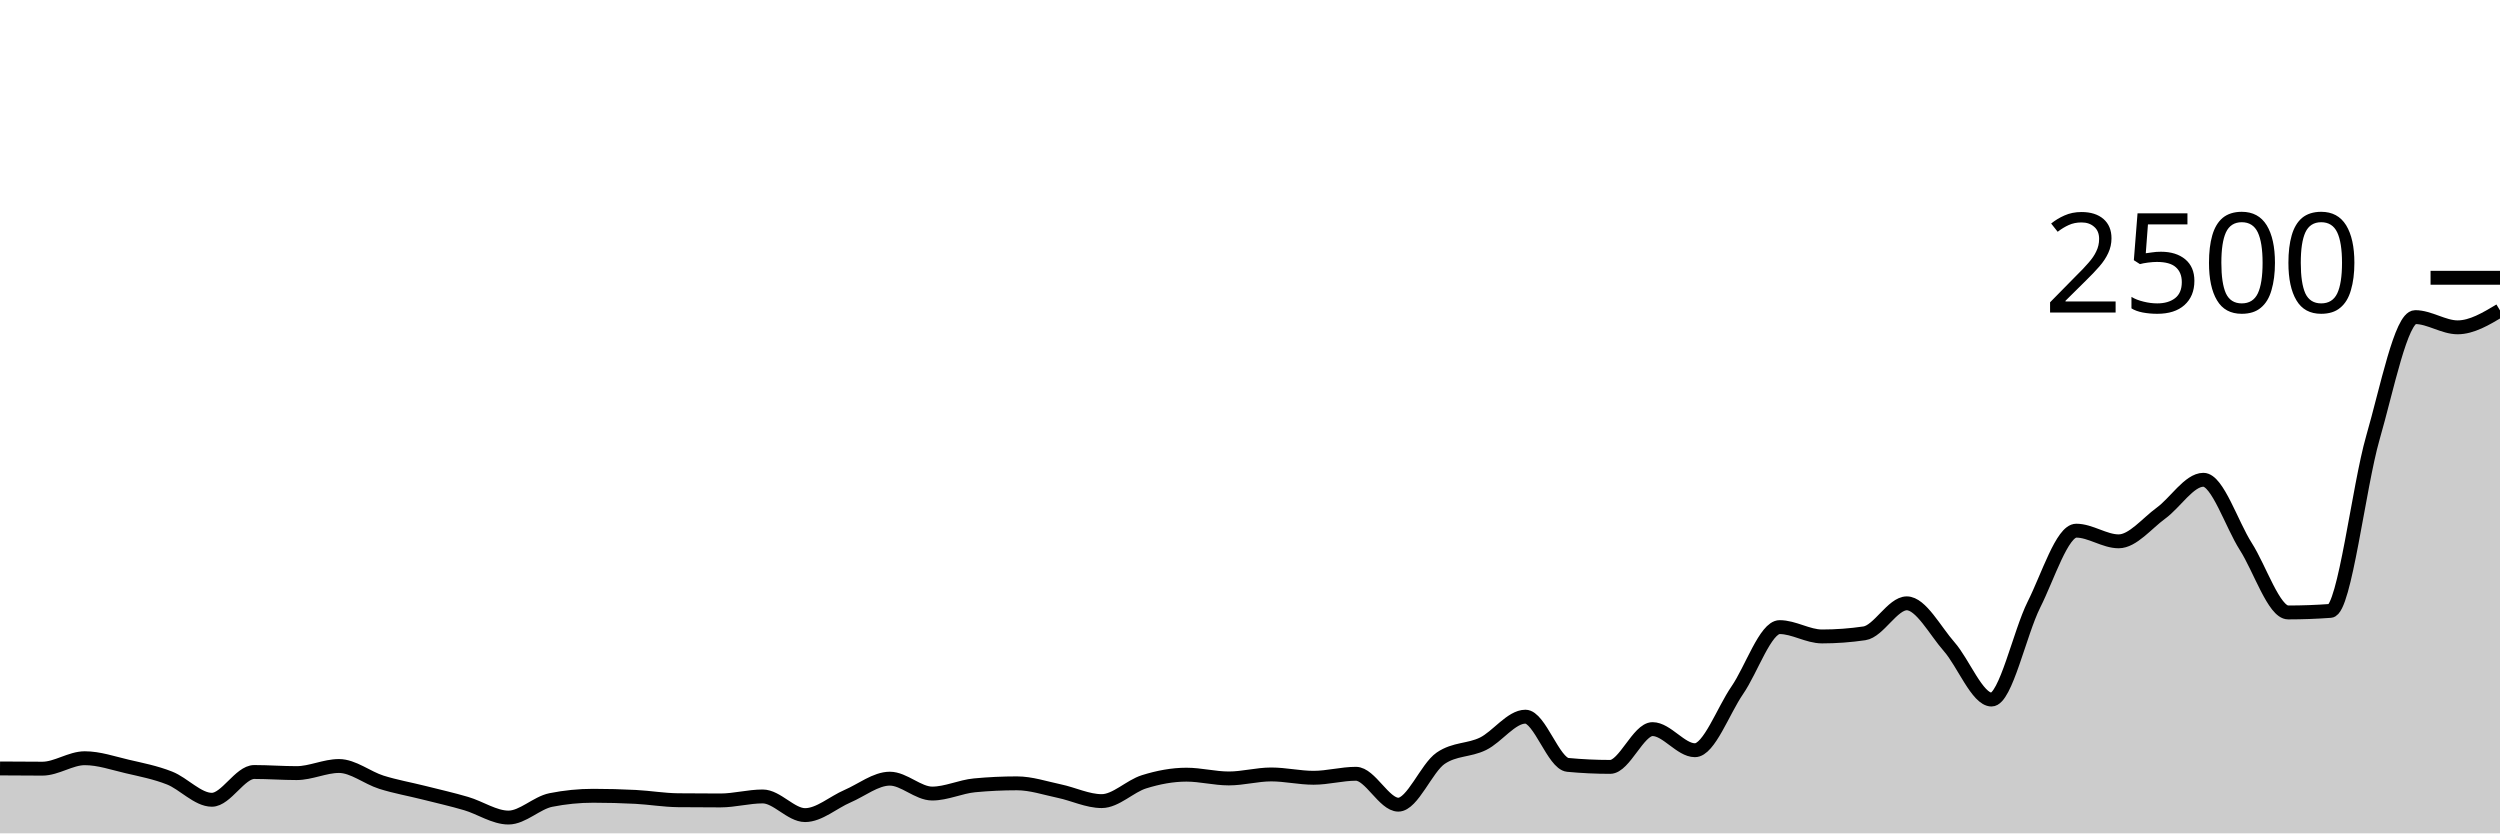
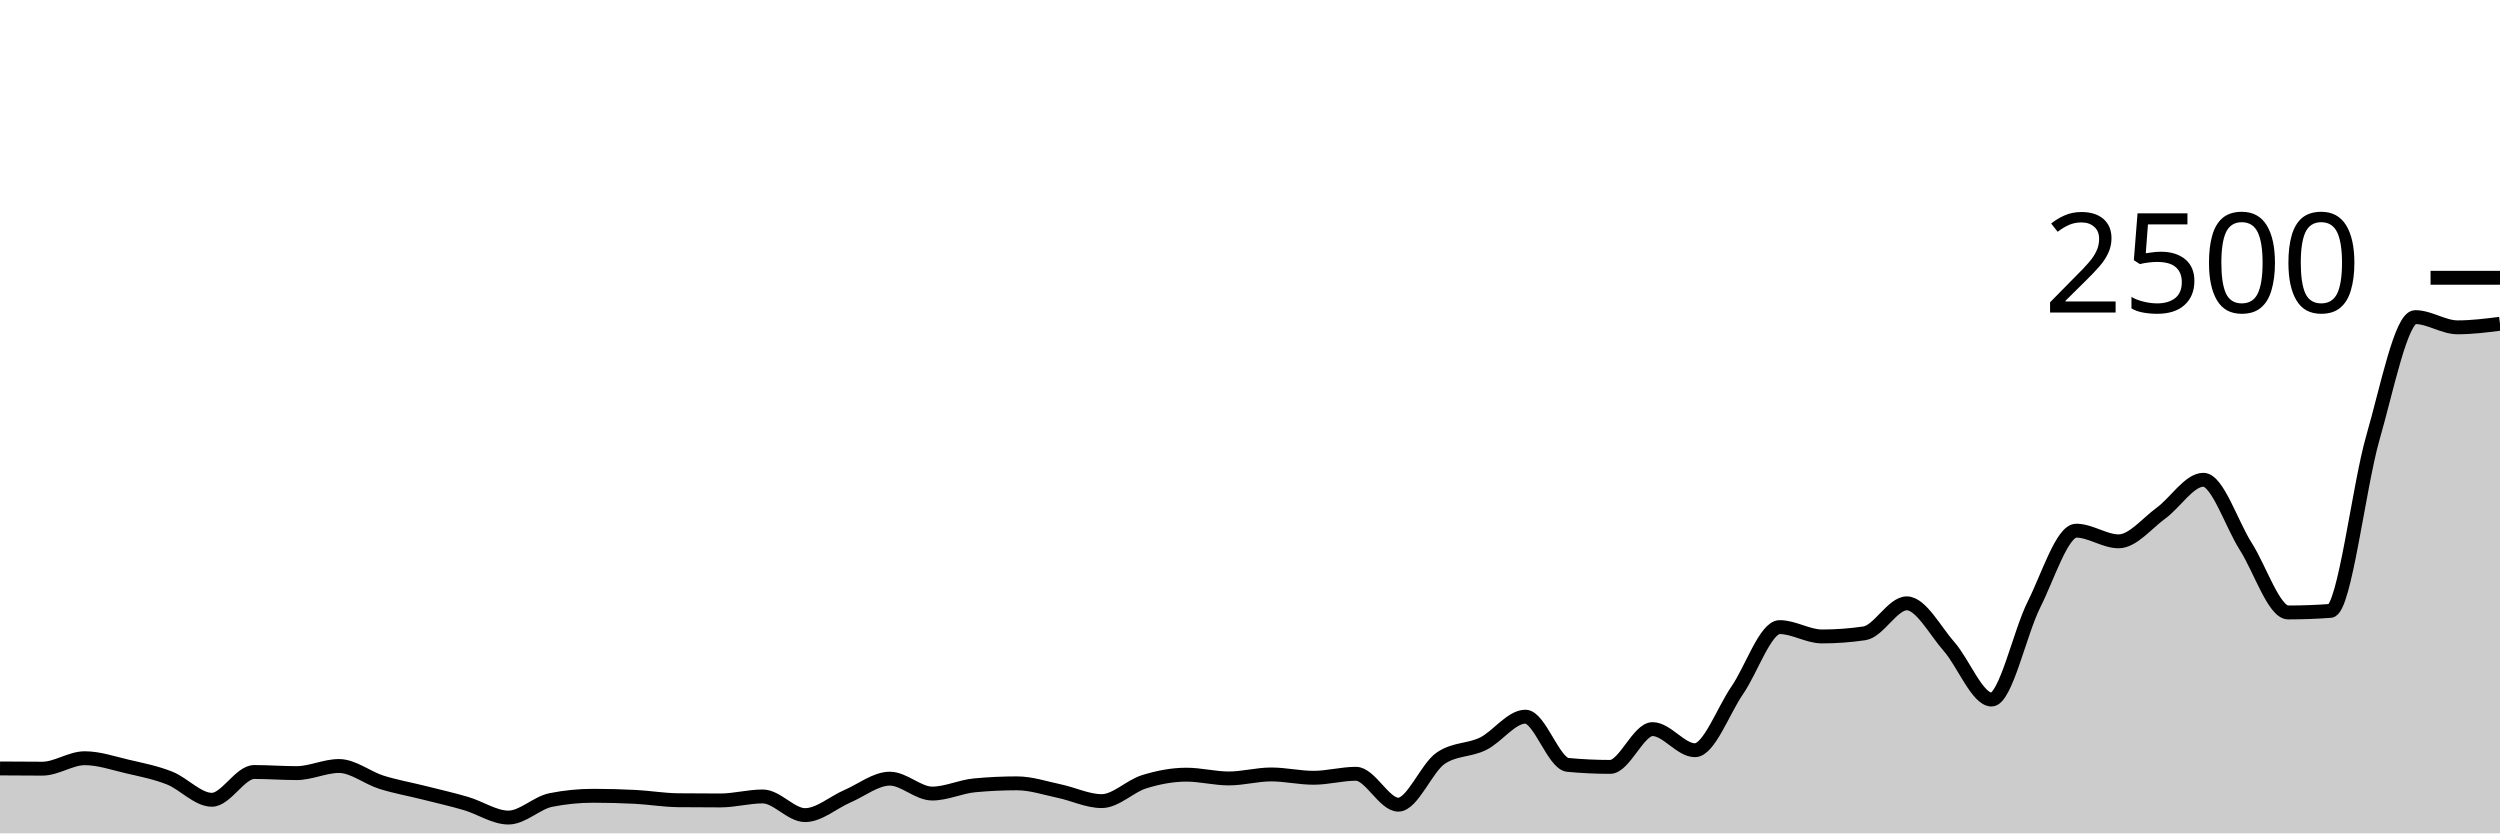
<svg xmlns="http://www.w3.org/2000/svg" viewBox="0 0 180 60">
  <g transform="translate(0,20)">
-     <path class="area" fill="rgba(0, 0, 0, 0.2)" d="M0,35.328C1.017,35.336,2.034,35.344,3.051,35.344C4.068,35.344,5.085,34.592,6.102,34.592C7.119,34.592,8.136,34.947,9.153,35.184C10.169,35.421,11.186,35.616,12.203,36.016C13.22,36.416,14.237,37.584,15.254,37.584C16.271,37.584,17.288,35.584,18.305,35.584C19.322,35.584,20.339,35.664,21.356,35.664C22.373,35.664,23.39,35.152,24.407,35.152C25.424,35.152,26.441,36,27.458,36.32C28.475,36.64,29.492,36.816,30.508,37.072C31.525,37.328,32.542,37.557,33.559,37.856C34.576,38.155,35.593,38.864,36.61,38.864C37.627,38.864,38.644,37.803,39.661,37.6C40.678,37.397,41.695,37.296,42.712,37.296C43.729,37.296,44.746,37.323,45.763,37.376C46.78,37.429,47.797,37.605,48.814,37.616C49.831,37.627,50.847,37.632,51.864,37.632C52.881,37.632,53.898,37.344,54.915,37.344C55.932,37.344,56.949,38.688,57.966,38.688C58.983,38.688,60,37.765,61.017,37.328C62.034,36.891,63.051,36.064,64.068,36.064C65.085,36.064,66.102,37.136,67.119,37.136C68.136,37.136,69.153,36.64,70.169,36.544C71.186,36.448,72.203,36.4,73.22,36.4C74.237,36.4,75.254,36.747,76.271,36.96C77.288,37.173,78.305,37.68,79.322,37.68C80.339,37.68,81.356,36.605,82.373,36.288C83.39,35.971,84.407,35.776,85.424,35.776C86.441,35.776,87.458,36.048,88.475,36.048C89.492,36.048,90.508,35.76,91.525,35.76C92.542,35.76,93.559,36,94.576,36C95.593,36,96.61,35.712,97.627,35.712C98.644,35.712,99.661,37.936,100.678,37.936C101.695,37.936,102.712,35.285,103.729,34.592C104.746,33.899,105.763,34.051,106.78,33.552C107.797,33.053,108.814,31.6,109.831,31.6C110.847,31.6,111.864,34.976,112.881,35.072C113.898,35.168,114.915,35.216,115.932,35.216C116.949,35.216,117.966,32.496,118.983,32.496C120,32.496,121.017,34.016,122.034,34.016C123.051,34.016,124.068,31.173,125.085,29.696C126.102,28.219,127.119,25.152,128.136,25.152C129.153,25.152,130.169,25.824,131.186,25.824C132.203,25.824,133.22,25.749,134.237,25.6C135.254,25.451,136.271,23.44,137.288,23.44C138.305,23.44,139.322,25.405,140.339,26.56C141.356,27.715,142.373,30.368,143.39,30.368C144.407,30.368,145.424,25.563,146.441,23.536C147.458,21.509,148.475,18.208,149.492,18.208C150.508,18.208,151.525,18.976,152.542,18.976C153.559,18.976,154.576,17.683,155.593,16.944C156.61,16.205,157.627,14.544,158.644,14.544C159.661,14.544,160.678,17.752,161.695,19.344C162.712,20.936,163.729,24.096,164.746,24.096C165.763,24.096,166.78,24.059,167.797,23.984C168.814,23.909,169.831,15.045,170.847,11.52C171.864,7.995,172.881,2.832,173.898,2.832C174.915,2.832,175.932,3.568,176.949,3.568C177.966,3.568,178.983,2.96,180,2.352L180,40C178.983,40,177.966,40,176.949,40C175.932,40,174.915,40,173.898,40C172.881,40,171.864,40,170.847,40C169.831,40,168.814,40,167.797,40C166.78,40,165.763,40,164.746,40C163.729,40,162.712,40,161.695,40C160.678,40,159.661,40,158.644,40C157.627,40,156.61,40,155.593,40C154.576,40,153.559,40,152.542,40C151.525,40,150.508,40,149.492,40C148.475,40,147.458,40,146.441,40C145.424,40,144.407,40,143.39,40C142.373,40,141.356,40,140.339,40C139.322,40,138.305,40,137.288,40C136.271,40,135.254,40,134.237,40C133.22,40,132.203,40,131.186,40C130.169,40,129.153,40,128.136,40C127.119,40,126.102,40,125.085,40C124.068,40,123.051,40,122.034,40C121.017,40,120,40,118.983,40C117.966,40,116.949,40,115.932,40C114.915,40,113.898,40,112.881,40C111.864,40,110.847,40,109.831,40C108.814,40,107.797,40,106.78,40C105.763,40,104.746,40,103.729,40C102.712,40,101.695,40,100.678,40C99.661,40,98.644,40,97.627,40C96.61,40,95.593,40,94.576,40C93.559,40,92.542,40,91.525,40C90.508,40,89.492,40,88.475,40C87.458,40,86.441,40,85.424,40C84.407,40,83.39,40,82.373,40C81.356,40,80.339,40,79.322,40C78.305,40,77.288,40,76.271,40C75.254,40,74.237,40,73.22,40C72.203,40,71.186,40,70.169,40C69.153,40,68.136,40,67.119,40C66.102,40,65.085,40,64.068,40C63.051,40,62.034,40,61.017,40C60,40,58.983,40,57.966,40C56.949,40,55.932,40,54.915,40C53.898,40,52.881,40,51.864,40C50.847,40,49.831,40,48.814,40C47.797,40,46.78,40,45.763,40C44.746,40,43.729,40,42.712,40C41.695,40,40.678,40,39.661,40C38.644,40,37.627,40,36.61,40C35.593,40,34.576,40,33.559,40C32.542,40,31.525,40,30.508,40C29.492,40,28.475,40,27.458,40C26.441,40,25.424,40,24.407,40C23.39,40,22.373,40,21.356,40C20.339,40,19.322,40,18.305,40C17.288,40,16.271,40,15.254,40C14.237,40,13.22,40,12.203,40C11.186,40,10.169,40,9.153,40C8.136,40,7.119,40,6.102,40C5.085,40,4.068,40,3.051,40C2.034,40,1.017,40,0,40Z" />
-     <path class="line" stroke="black" fill="none" d="M0,35.328C1.017,35.336,2.034,35.344,3.051,35.344C4.068,35.344,5.085,34.592,6.102,34.592C7.119,34.592,8.136,34.947,9.153,35.184C10.169,35.421,11.186,35.616,12.203,36.016C13.22,36.416,14.237,37.584,15.254,37.584C16.271,37.584,17.288,35.584,18.305,35.584C19.322,35.584,20.339,35.664,21.356,35.664C22.373,35.664,23.39,35.152,24.407,35.152C25.424,35.152,26.441,36,27.458,36.32C28.475,36.64,29.492,36.816,30.508,37.072C31.525,37.328,32.542,37.557,33.559,37.856C34.576,38.155,35.593,38.864,36.61,38.864C37.627,38.864,38.644,37.803,39.661,37.6C40.678,37.397,41.695,37.296,42.712,37.296C43.729,37.296,44.746,37.323,45.763,37.376C46.78,37.429,47.797,37.605,48.814,37.616C49.831,37.627,50.847,37.632,51.864,37.632C52.881,37.632,53.898,37.344,54.915,37.344C55.932,37.344,56.949,38.688,57.966,38.688C58.983,38.688,60,37.765,61.017,37.328C62.034,36.891,63.051,36.064,64.068,36.064C65.085,36.064,66.102,37.136,67.119,37.136C68.136,37.136,69.153,36.64,70.169,36.544C71.186,36.448,72.203,36.4,73.22,36.4C74.237,36.4,75.254,36.747,76.271,36.96C77.288,37.173,78.305,37.68,79.322,37.68C80.339,37.68,81.356,36.605,82.373,36.288C83.39,35.971,84.407,35.776,85.424,35.776C86.441,35.776,87.458,36.048,88.475,36.048C89.492,36.048,90.508,35.76,91.525,35.76C92.542,35.76,93.559,36,94.576,36C95.593,36,96.61,35.712,97.627,35.712C98.644,35.712,99.661,37.936,100.678,37.936C101.695,37.936,102.712,35.285,103.729,34.592C104.746,33.899,105.763,34.051,106.78,33.552C107.797,33.053,108.814,31.6,109.831,31.6C110.847,31.6,111.864,34.976,112.881,35.072C113.898,35.168,114.915,35.216,115.932,35.216C116.949,35.216,117.966,32.496,118.983,32.496C120,32.496,121.017,34.016,122.034,34.016C123.051,34.016,124.068,31.173,125.085,29.696C126.102,28.219,127.119,25.152,128.136,25.152C129.153,25.152,130.169,25.824,131.186,25.824C132.203,25.824,133.22,25.749,134.237,25.6C135.254,25.451,136.271,23.44,137.288,23.44C138.305,23.44,139.322,25.405,140.339,26.56C141.356,27.715,142.373,30.368,143.39,30.368C144.407,30.368,145.424,25.563,146.441,23.536C147.458,21.509,148.475,18.208,149.492,18.208C150.508,18.208,151.525,18.976,152.542,18.976C153.559,18.976,154.576,17.683,155.593,16.944C156.61,16.205,157.627,14.544,158.644,14.544C159.661,14.544,160.678,17.752,161.695,19.344C162.712,20.936,163.729,24.096,164.746,24.096C165.763,24.096,166.78,24.059,167.797,23.984C168.814,23.909,169.831,15.045,170.847,11.52C171.864,7.995,172.881,2.832,173.898,2.832C174.915,2.832,175.932,3.568,176.949,3.568C177.966,3.568,178.983,2.96,180,2.352" />
+     <path class="area" fill="rgba(0, 0, 0, 0.2)" d="M0,35.328C1.017,35.336,2.034,35.344,3.051,35.344C4.068,35.344,5.085,34.592,6.102,34.592C7.119,34.592,8.136,34.947,9.153,35.184C10.169,35.421,11.186,35.616,12.203,36.016C13.22,36.416,14.237,37.584,15.254,37.584C16.271,37.584,17.288,35.584,18.305,35.584C19.322,35.584,20.339,35.664,21.356,35.664C22.373,35.664,23.39,35.152,24.407,35.152C25.424,35.152,26.441,36,27.458,36.32C28.475,36.64,29.492,36.816,30.508,37.072C31.525,37.328,32.542,37.557,33.559,37.856C34.576,38.155,35.593,38.864,36.61,38.864C37.627,38.864,38.644,37.803,39.661,37.6C40.678,37.397,41.695,37.296,42.712,37.296C43.729,37.296,44.746,37.323,45.763,37.376C46.78,37.429,47.797,37.605,48.814,37.616C49.831,37.627,50.847,37.632,51.864,37.632C52.881,37.632,53.898,37.344,54.915,37.344C55.932,37.344,56.949,38.688,57.966,38.688C58.983,38.688,60,37.765,61.017,37.328C62.034,36.891,63.051,36.064,64.068,36.064C65.085,36.064,66.102,37.136,67.119,37.136C68.136,37.136,69.153,36.64,70.169,36.544C71.186,36.448,72.203,36.4,73.22,36.4C74.237,36.4,75.254,36.747,76.271,36.96C77.288,37.173,78.305,37.68,79.322,37.68C80.339,37.68,81.356,36.605,82.373,36.288C83.39,35.971,84.407,35.776,85.424,35.776C86.441,35.776,87.458,36.048,88.475,36.048C89.492,36.048,90.508,35.76,91.525,35.76C92.542,35.76,93.559,36,94.576,36C95.593,36,96.61,35.712,97.627,35.712C98.644,35.712,99.661,37.936,100.678,37.936C101.695,37.936,102.712,35.285,103.729,34.592C104.746,33.899,105.763,34.051,106.78,33.552C107.797,33.053,108.814,31.6,109.831,31.6C110.847,31.6,111.864,34.976,112.881,35.072C113.898,35.168,114.915,35.216,115.932,35.216C116.949,35.216,117.966,32.496,118.983,32.496C120,32.496,121.017,34.016,122.034,34.016C123.051,34.016,124.068,31.173,125.085,29.696C126.102,28.219,127.119,25.152,128.136,25.152C129.153,25.152,130.169,25.824,131.186,25.824C132.203,25.824,133.22,25.749,134.237,25.6C135.254,25.451,136.271,23.44,137.288,23.44C138.305,23.44,139.322,25.405,140.339,26.56C141.356,27.715,142.373,30.368,143.39,30.368C144.407,30.368,145.424,25.563,146.441,23.536C147.458,21.509,148.475,18.208,149.492,18.208C150.508,18.208,151.525,18.976,152.542,18.976C153.559,18.976,154.576,17.683,155.593,16.944C156.61,16.205,157.627,14.544,158.644,14.544C159.661,14.544,160.678,17.752,161.695,19.344C162.712,20.936,163.729,24.096,164.746,24.096C165.763,24.096,166.78,24.059,167.797,23.984C168.814,23.909,169.831,15.045,170.847,11.52C171.864,7.995,172.881,2.832,173.898,2.832C174.915,2.832,175.932,3.568,176.949,3.568C177.966,3.568,178.983,3.44,180,3.312L180,40C178.983,40,177.966,40,176.949,40C175.932,40,174.915,40,173.898,40C172.881,40,171.864,40,170.847,40C169.831,40,168.814,40,167.797,40C166.78,40,165.763,40,164.746,40C163.729,40,162.712,40,161.695,40C160.678,40,159.661,40,158.644,40C157.627,40,156.61,40,155.593,40C154.576,40,153.559,40,152.542,40C151.525,40,150.508,40,149.492,40C148.475,40,147.458,40,146.441,40C145.424,40,144.407,40,143.39,40C142.373,40,141.356,40,140.339,40C139.322,40,138.305,40,137.288,40C136.271,40,135.254,40,134.237,40C133.22,40,132.203,40,131.186,40C130.169,40,129.153,40,128.136,40C127.119,40,126.102,40,125.085,40C124.068,40,123.051,40,122.034,40C121.017,40,120,40,118.983,40C117.966,40,116.949,40,115.932,40C114.915,40,113.898,40,112.881,40C111.864,40,110.847,40,109.831,40C108.814,40,107.797,40,106.78,40C105.763,40,104.746,40,103.729,40C102.712,40,101.695,40,100.678,40C99.661,40,98.644,40,97.627,40C96.61,40,95.593,40,94.576,40C93.559,40,92.542,40,91.525,40C90.508,40,89.492,40,88.475,40C87.458,40,86.441,40,85.424,40C84.407,40,83.39,40,82.373,40C81.356,40,80.339,40,79.322,40C78.305,40,77.288,40,76.271,40C75.254,40,74.237,40,73.22,40C72.203,40,71.186,40,70.169,40C69.153,40,68.136,40,67.119,40C66.102,40,65.085,40,64.068,40C63.051,40,62.034,40,61.017,40C60,40,58.983,40,57.966,40C56.949,40,55.932,40,54.915,40C53.898,40,52.881,40,51.864,40C50.847,40,49.831,40,48.814,40C47.797,40,46.78,40,45.763,40C44.746,40,43.729,40,42.712,40C41.695,40,40.678,40,39.661,40C38.644,40,37.627,40,36.61,40C35.593,40,34.576,40,33.559,40C32.542,40,31.525,40,30.508,40C29.492,40,28.475,40,27.458,40C26.441,40,25.424,40,24.407,40C23.39,40,22.373,40,21.356,40C20.339,40,19.322,40,18.305,40C17.288,40,16.271,40,15.254,40C14.237,40,13.22,40,12.203,40C11.186,40,10.169,40,9.153,40C8.136,40,7.119,40,6.102,40C5.085,40,4.068,40,3.051,40C2.034,40,1.017,40,0,40Z" />
+     <path class="line" stroke="black" fill="none" d="M0,35.328C1.017,35.336,2.034,35.344,3.051,35.344C4.068,35.344,5.085,34.592,6.102,34.592C7.119,34.592,8.136,34.947,9.153,35.184C10.169,35.421,11.186,35.616,12.203,36.016C13.22,36.416,14.237,37.584,15.254,37.584C16.271,37.584,17.288,35.584,18.305,35.584C19.322,35.584,20.339,35.664,21.356,35.664C22.373,35.664,23.39,35.152,24.407,35.152C25.424,35.152,26.441,36,27.458,36.32C28.475,36.64,29.492,36.816,30.508,37.072C31.525,37.328,32.542,37.557,33.559,37.856C34.576,38.155,35.593,38.864,36.61,38.864C37.627,38.864,38.644,37.803,39.661,37.6C40.678,37.397,41.695,37.296,42.712,37.296C43.729,37.296,44.746,37.323,45.763,37.376C46.78,37.429,47.797,37.605,48.814,37.616C49.831,37.627,50.847,37.632,51.864,37.632C52.881,37.632,53.898,37.344,54.915,37.344C55.932,37.344,56.949,38.688,57.966,38.688C58.983,38.688,60,37.765,61.017,37.328C62.034,36.891,63.051,36.064,64.068,36.064C65.085,36.064,66.102,37.136,67.119,37.136C68.136,37.136,69.153,36.64,70.169,36.544C71.186,36.448,72.203,36.4,73.22,36.4C74.237,36.4,75.254,36.747,76.271,36.96C77.288,37.173,78.305,37.68,79.322,37.68C80.339,37.68,81.356,36.605,82.373,36.288C83.39,35.971,84.407,35.776,85.424,35.776C86.441,35.776,87.458,36.048,88.475,36.048C89.492,36.048,90.508,35.76,91.525,35.76C92.542,35.76,93.559,36,94.576,36C95.593,36,96.61,35.712,97.627,35.712C98.644,35.712,99.661,37.936,100.678,37.936C101.695,37.936,102.712,35.285,103.729,34.592C104.746,33.899,105.763,34.051,106.78,33.552C107.797,33.053,108.814,31.6,109.831,31.6C110.847,31.6,111.864,34.976,112.881,35.072C113.898,35.168,114.915,35.216,115.932,35.216C116.949,35.216,117.966,32.496,118.983,32.496C120,32.496,121.017,34.016,122.034,34.016C123.051,34.016,124.068,31.173,125.085,29.696C126.102,28.219,127.119,25.152,128.136,25.152C129.153,25.152,130.169,25.824,131.186,25.824C132.203,25.824,133.22,25.749,134.237,25.6C135.254,25.451,136.271,23.44,137.288,23.44C138.305,23.44,139.322,25.405,140.339,26.56C141.356,27.715,142.373,30.368,143.39,30.368C144.407,30.368,145.424,25.563,146.441,23.536C147.458,21.509,148.475,18.208,149.492,18.208C150.508,18.208,151.525,18.976,152.542,18.976C153.559,18.976,154.576,17.683,155.593,16.944C156.61,16.205,157.627,14.544,158.644,14.544C159.661,14.544,160.678,17.752,161.695,19.344C162.712,20.936,163.729,24.096,164.746,24.096C165.763,24.096,166.78,24.059,167.797,23.984C168.814,23.909,169.831,15.045,170.847,11.52C171.864,7.995,172.881,2.832,173.898,2.832C174.915,2.832,175.932,3.568,176.949,3.568C177.966,3.568,178.983,3.44,180,3.312" />
    <path class="axis-ceiling" stroke-width="1" stroke="black" fill="none" d="M175,0L180,0" />
    <text class="axis-ceiling-label" font-family="sans-serif" text-anchor="end" font-size="10px" x="170" y="2.5">2500</text>
  </g>
</svg>
